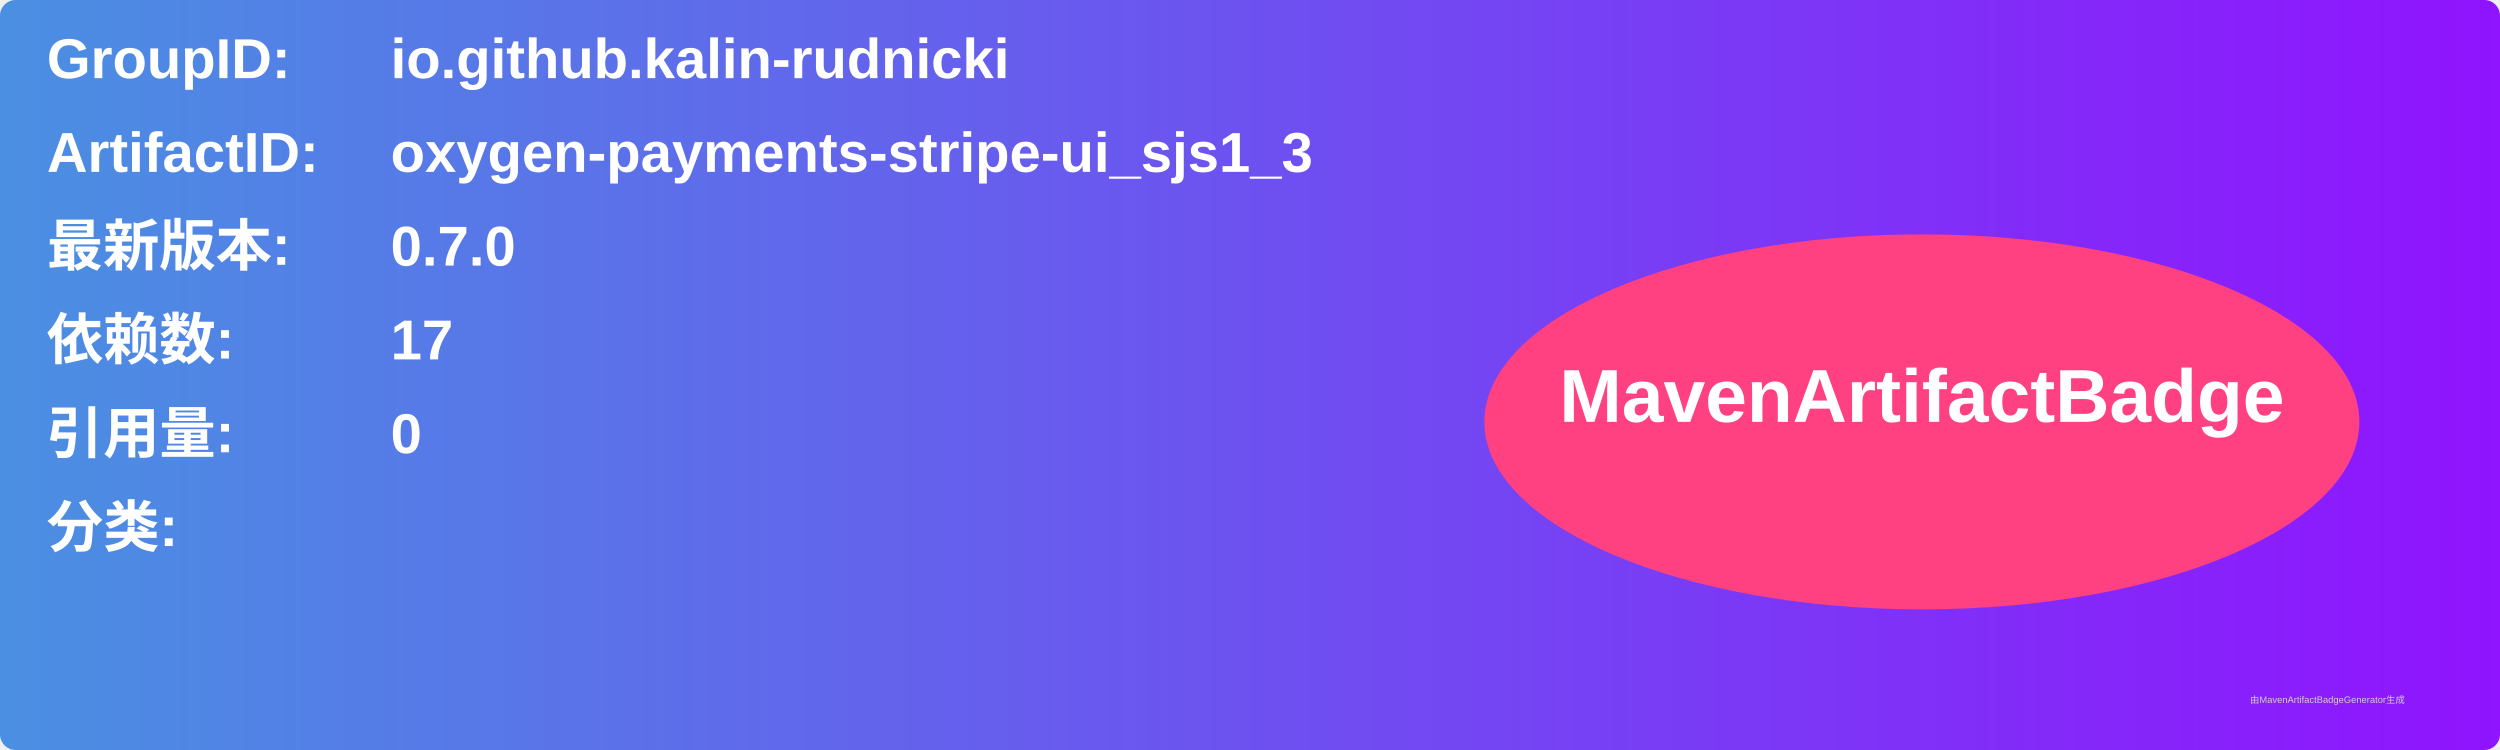
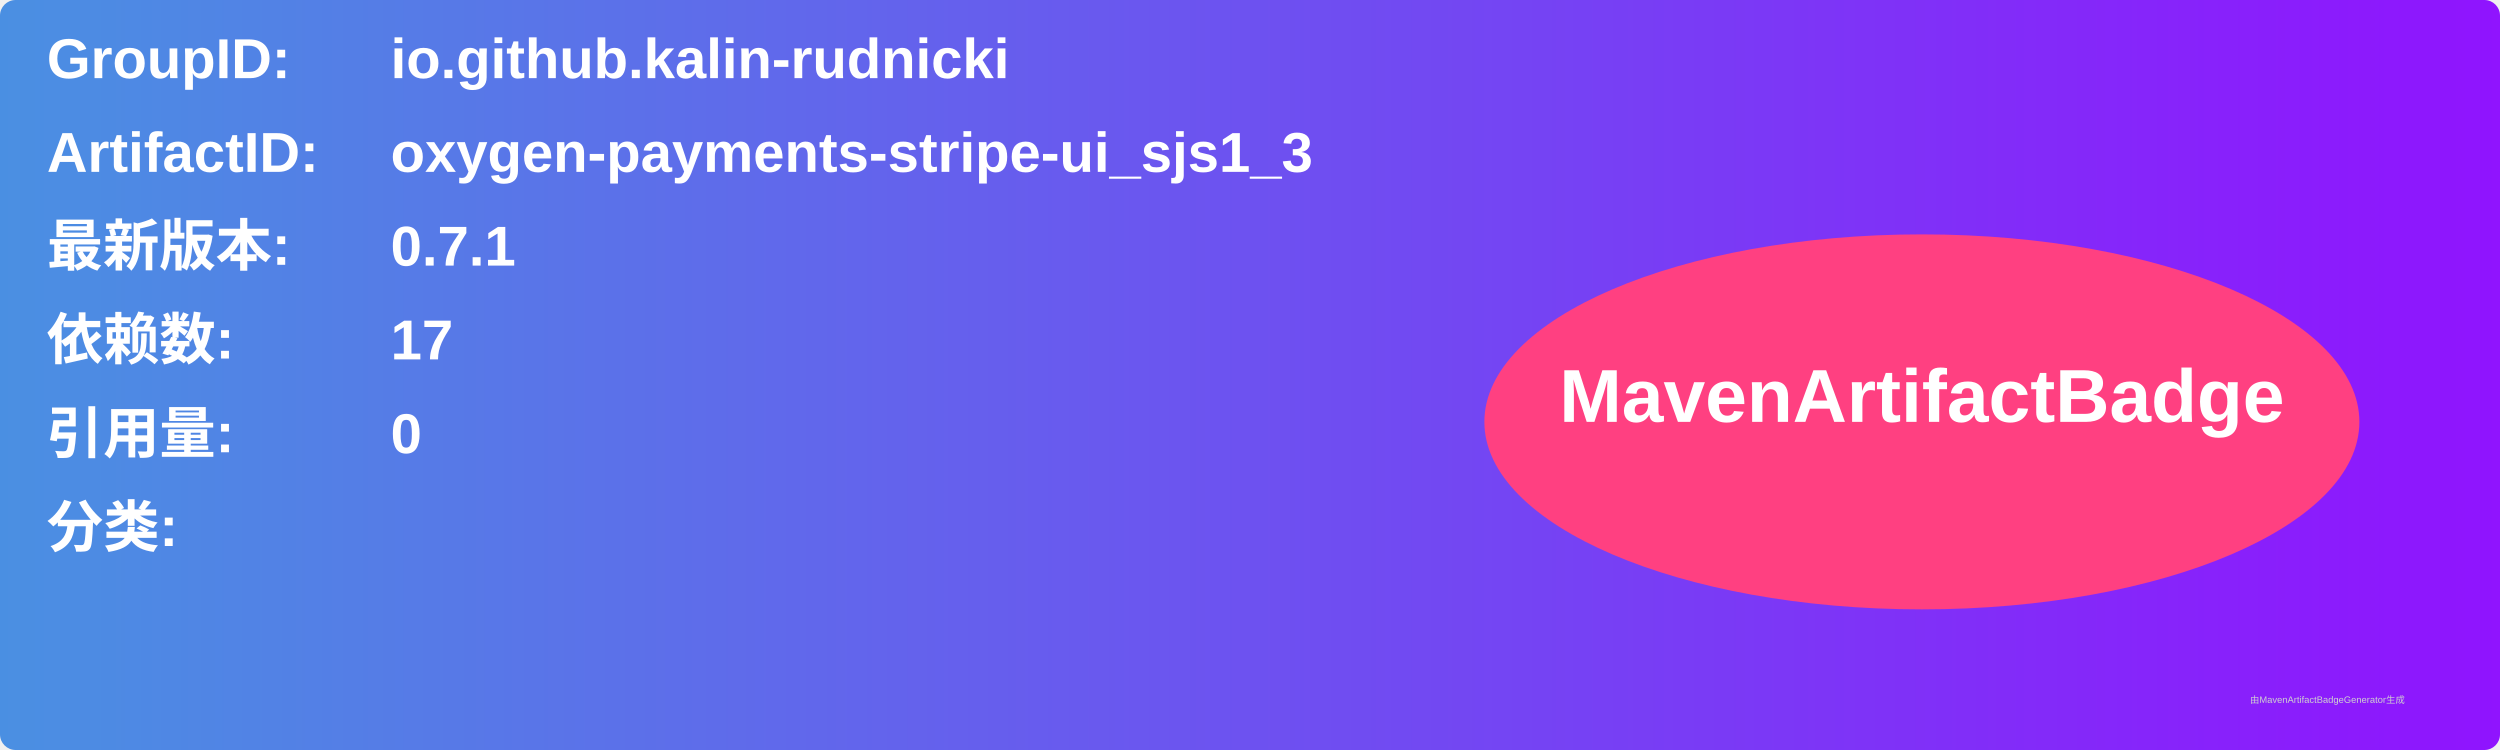
<svg xmlns="http://www.w3.org/2000/svg" width="800" height="240" viewBox="0 0 800 240">
  <linearGradient id="grad" x1="0%" y1="0%" x2="100%" y2="0%">
    <stop offset="0%" stop-color="#4a90e2" />
    <stop offset="100%" stop-color="#9013fe" />
  </linearGradient>
  <rect width="100%" height="100%" rx="5" ry="5" fill="url(#grad)" />
  <g transform="translate(15, 15)">
    <text x="0" y="10" font-family="Arial" font-size="18" fill="white" font-weight="bold" width="260">GroupID:</text>
    <text x="110" y="10" font-family="Arial" font-size="18" fill="white" font-weight="bold" width="460">io.github.kalin-rudnicki</text>
    <text x="0" y="40" font-family="Arial" font-size="18" fill="white" font-weight="bold" width="260">ArtifactID:</text>
    <text x="110" y="40" font-family="Arial" font-size="18" fill="white" font-weight="bold" width="460">oxygen-payments-stripe-ui_sjs1_3</text>
    <text x="0" y="70" font-family="Arial" font-size="18" fill="white" font-weight="bold">最新版本:</text>
    <text x="110" y="70" font-family="Arial" font-size="18" fill="white" font-weight="bold">
-       <tspan font-weight="bold">0.7.0</tspan>
+       <tspan font-weight="bold">0.7.1</tspan>
    </text>
    <text x="0" y="100" font-family="Arial" font-size="18" fill="white" font-weight="bold">依赖数: </text>
    <text x="110" y="100" font-family="Arial" font-size="18" fill="white">
      <tspan font-weight="bold">17</tspan>
    </text>
    <text x="0" y="130" font-family="Arial" font-size="18" fill="white" font-weight="bold">引用量: </text>
    <text x="110" y="130" font-family="Arial" font-size="18" fill="white">
      <tspan font-weight="bold">0</tspan>
    </text>
    <text x="0" y="160" font-family="Arial" font-size="18" fill="white" font-weight="bold">分类:</text>
    <text x="10" y="190" font-family="Arial" font-size="10" fill="white">
      <tspan font-weight="bold" />
    </text>
    <ellipse cx="600" cy="120" rx="140" ry="60" fill="#ff4081" />
    <text x="600" y="120" text-anchor="middle" font-family="Arial" font-size="24" fill="white" font-weight="bold">MavenArtifactBadge</text>
  </g>
  <text x="720" y="225" font-family="Arial" font-size="3" fill="#d0d0d0">由MavenArtifactBadgeGenerator生成</text>
</svg>
